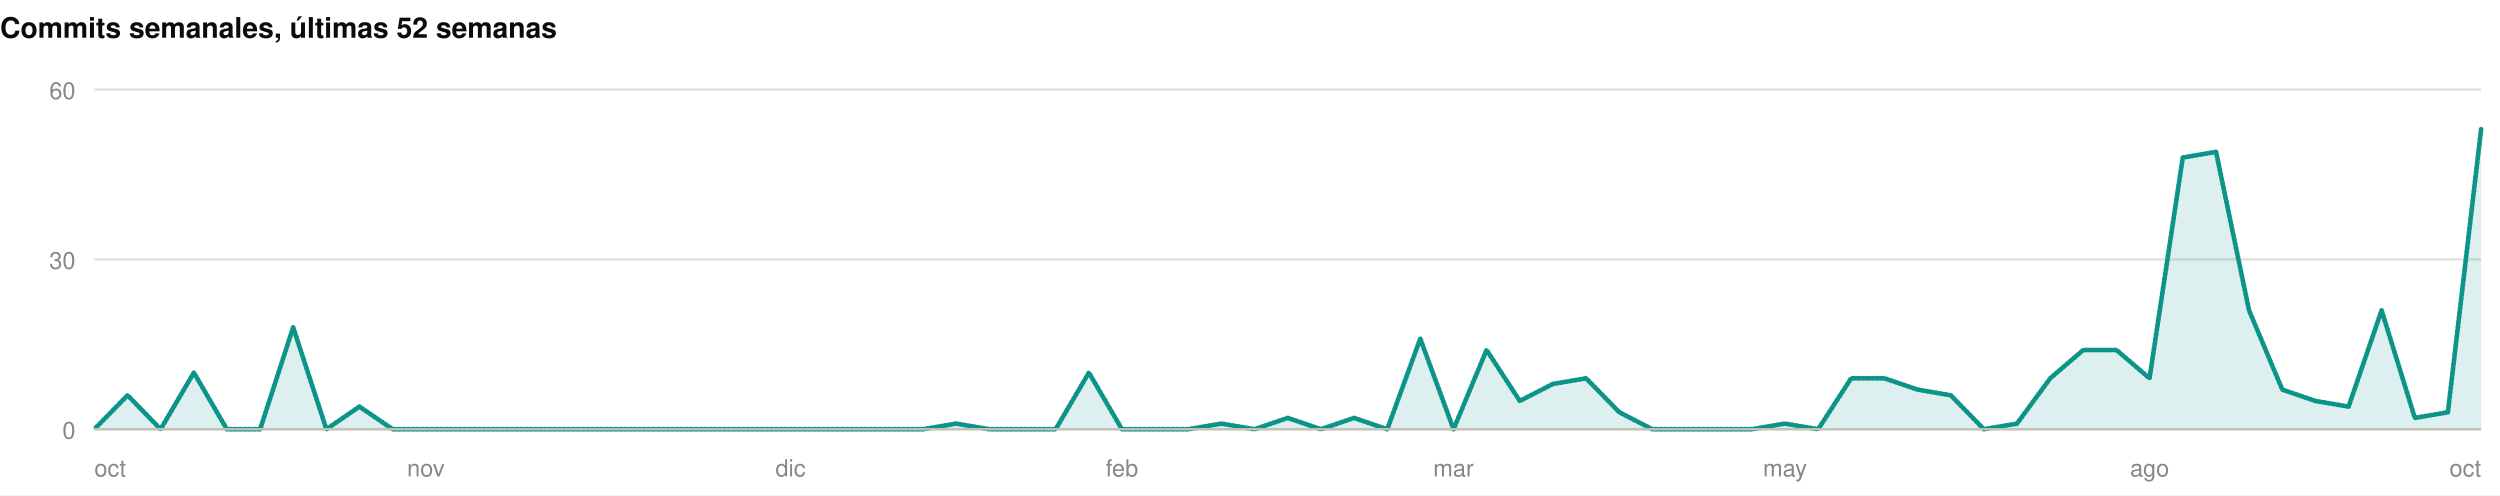
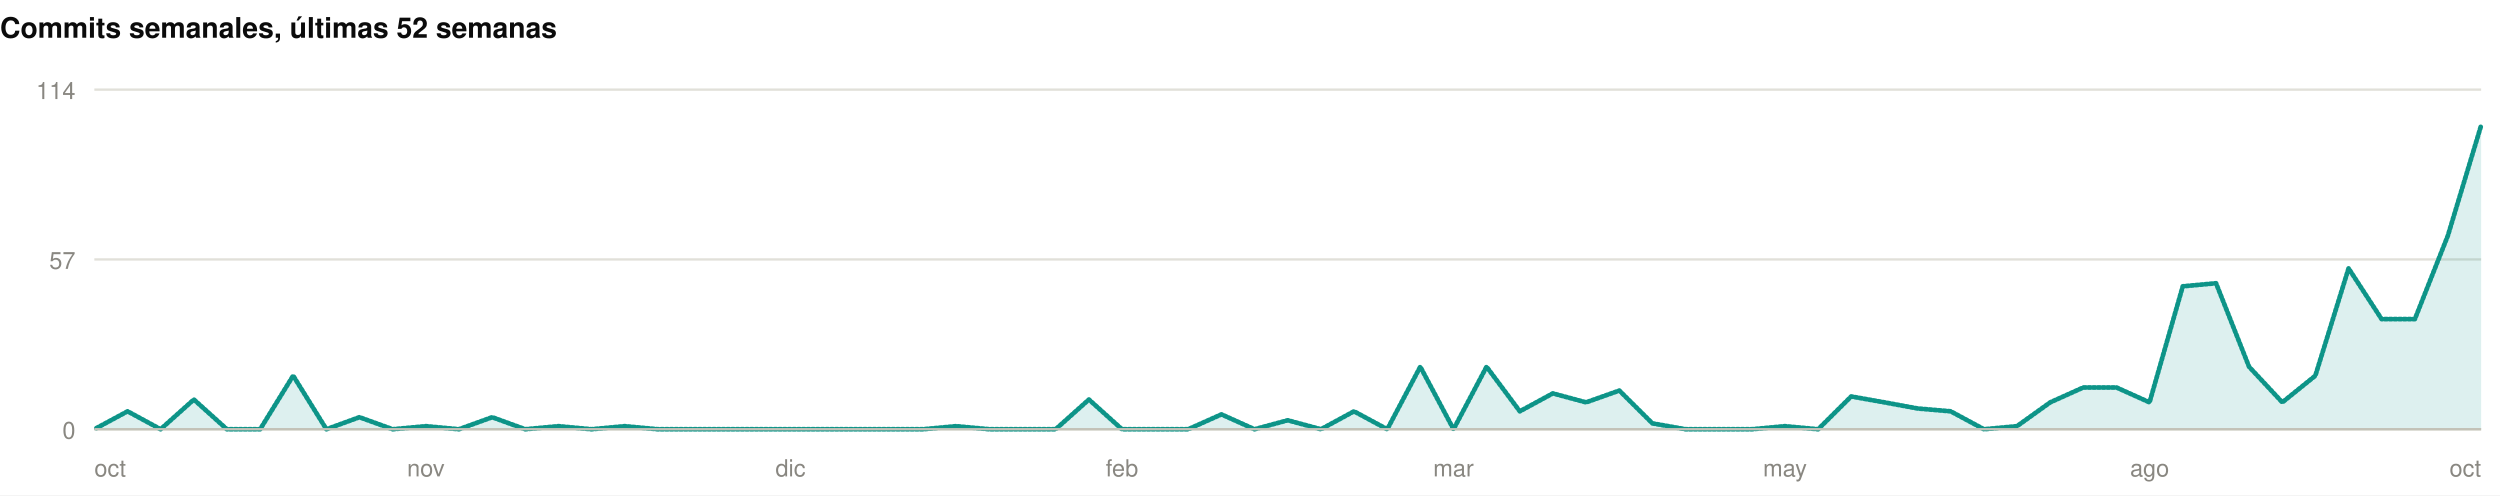
<svg xmlns="http://www.w3.org/2000/svg" width="1060" height="210" viewBox="0 0 1060 210" role="img">
  <rect width="1060" height="210" fill="#ffffff" />
  <style>
@keyframes grow{from{transform:scaleX(0)}}
@keyframes rise{from{opacity:0;transform:translateY(9px)}}
@keyframes fade{from{opacity:0}}
@keyframes draw{to{stroke-dashoffset:0}}
.bar{transform-box:fill-box;transform-origin:left center;animation:grow .9s cubic-bezier(.22,1,.36,1) var(--d,0s) both}
.rise{animation:rise .7s cubic-bezier(.22,1,.36,1) var(--d,0s) both}
.fade{animation:fade .8s ease-out var(--d,0s) both}
.draw{animation:draw 1.7s ease-out .1s both}
@media (prefers-reduced-motion:reduce){
.bar,.rise,.fade,.draw{animation:none;transform:none;opacity:1;stroke-dashoffset:0}
}
</style>
  <g>
    <text x="0" y="16" font-family="-apple-system,BlinkMacSystemFont,'Segoe UI',Helvetica,Arial,sans-serif" font-size="12" font-weight="700" fill="#0b0b0b" text-anchor="start">Commits semanales, últimas 52 semanas</text>
    <line x1="40" y1="182" x2="1052" y2="182" stroke="#e1e0d9" stroke-width="1" />
    <text x="32" y="186" font-family="-apple-system,BlinkMacSystemFont,'Segoe UI',Helvetica,Arial,sans-serif" font-size="10" font-weight="400" fill="#898781" text-anchor="end">0</text>
    <line x1="40" y1="110" x2="1052" y2="110" stroke="#e1e0d9" stroke-width="1" />
-     <text x="32" y="114" font-family="-apple-system,BlinkMacSystemFont,'Segoe UI',Helvetica,Arial,sans-serif" font-size="10" font-weight="400" fill="#898781" text-anchor="end">30</text>
+     <text x="32" y="114" font-family="-apple-system,BlinkMacSystemFont,'Segoe UI',Helvetica,Arial,sans-serif" font-size="10" font-weight="400" fill="#898781" text-anchor="end">57</text>
    <line x1="40" y1="38" x2="1052" y2="38" stroke="#e1e0d9" stroke-width="1" />
-     <text x="32" y="42" font-family="-apple-system,BlinkMacSystemFont,'Segoe UI',Helvetica,Arial,sans-serif" font-size="10" font-weight="400" fill="#898781" text-anchor="end">60</text>
-     <path class="fade" style="--d:.5s" d="M40.0,182.0L54.1,167.6L68.1,182.0L82.2,158.0L96.2,182.0L110.3,182.0L124.3,138.8L138.4,182.0L152.4,172.4L166.5,182.0L180.6,182.0L194.6,182.0L208.7,182.0L222.7,182.0L236.8,182.0L250.8,182.0L264.9,182.0L278.9,182.0L293.0,182.0L307.1,182.0L321.1,182.0L335.2,182.0L349.2,182.0L363.3,182.0L377.3,182.0L391.4,182.0L405.4,179.6L419.5,182.0L433.6,182.0L447.6,182.0L461.7,158.0L475.7,182.0L489.8,182.0L503.8,182.0L517.9,179.6L531.9,182.0L546.0,177.2L560.1,182.0L574.1,177.2L588.2,182.0L602.2,143.6L616.3,182.0L630.3,148.4L644.4,170.0L658.4,162.8L672.5,160.4L686.6,174.8L700.6,182.0L714.7,182.0L728.7,182.0L742.8,182.0L756.8,179.6L770.9,182.0L784.9,160.4L799.0,160.4L813.1,165.2L827.1,167.6L841.2,182.0L855.2,179.6L869.3,160.4L883.3,148.4L897.4,148.4L911.4,160.4L925.5,66.8L939.6,64.4L953.6,131.6L967.7,165.2L981.7,170.0L995.8,172.4L1009.8,131.6L1023.9,177.2L1037.9,174.8L1052.0,54.8L1052.0,182L40.0,182Z" fill="rgba(13,148,136,0.14)" />
-     <path class="draw" pathLength="1" stroke-dasharray="1" stroke-dashoffset="1" d="M40.0,182.0L54.1,167.6L68.1,182.0L82.2,158.0L96.2,182.0L110.3,182.0L124.3,138.8L138.4,182.0L152.4,172.4L166.5,182.0L180.6,182.0L194.6,182.0L208.7,182.0L222.7,182.0L236.8,182.0L250.8,182.0L264.9,182.0L278.9,182.0L293.0,182.0L307.1,182.0L321.1,182.0L335.2,182.0L349.2,182.0L363.3,182.0L377.3,182.0L391.4,182.0L405.4,179.6L419.5,182.0L433.6,182.0L447.6,182.0L461.7,158.0L475.7,182.0L489.8,182.0L503.8,182.0L517.9,179.6L531.9,182.0L546.0,177.2L560.1,182.0L574.1,177.2L588.2,182.0L602.2,143.6L616.3,182.0L630.3,148.4L644.4,170.0L658.4,162.8L672.5,160.4L686.6,174.8L700.6,182.0L714.7,182.0L728.7,182.0L742.8,182.0L756.8,179.6L770.9,182.0L784.9,160.4L799.0,160.4L813.1,165.2L827.1,167.6L841.2,182.0L855.2,179.6L869.3,160.4L883.3,148.4L897.4,148.4L911.4,160.4L925.5,66.8L939.6,64.4L953.6,131.6L967.7,165.2L981.7,170.0L995.8,172.4L1009.8,131.6L1023.9,177.2L1037.9,174.8L1052.0,54.8" fill="none" stroke="#0d9488" stroke-width="2" stroke-linejoin="round" stroke-linecap="round" />
+     <text x="32" y="42" font-family="-apple-system,BlinkMacSystemFont,'Segoe UI',Helvetica,Arial,sans-serif" font-size="10" font-weight="400" fill="#898781" text-anchor="end">114</text>
+     <path class="fade" style="--d:.5s" d="M40.0,182.0L54.1,174.4L68.1,182.0L82.2,169.4L96.2,182.0L110.3,182.0L124.3,159.3L138.4,182.0L152.4,176.9L166.5,182.0L180.6,180.7L194.6,182.0L208.7,176.9L222.7,182.0L236.8,180.7L250.8,182.0L264.9,180.7L278.9,182.0L293.0,182.0L307.1,182.0L321.1,182.0L335.2,182.0L349.2,182.0L363.3,182.0L377.3,182.0L391.4,182.0L405.4,180.7L419.5,182.0L433.6,182.0L447.6,182.0L461.7,169.4L475.7,182.0L489.8,182.0L503.8,182.0L517.9,175.7L531.9,182.0L546.0,178.2L560.1,182.0L574.1,174.4L588.2,182.0L602.2,155.5L616.3,182.0L630.3,155.5L644.4,174.4L658.4,166.8L672.5,170.6L686.6,165.6L700.6,179.5L714.7,182.0L728.7,182.0L742.8,182.0L756.8,180.7L770.9,182.0L784.9,168.1L799.0,170.6L813.1,173.2L827.1,174.4L841.2,182.0L855.2,180.7L869.3,170.6L883.3,164.3L897.4,164.3L911.4,170.6L925.5,121.4L939.6,120.1L953.6,155.5L967.7,170.6L981.7,159.3L995.8,113.8L1009.8,135.3L1023.9,135.3L1037.9,99.9L1052.0,53.2L1052.0,182L40.0,182Z" fill="rgba(13,148,136,0.14)" />
+     <path class="draw" pathLength="1" stroke-dasharray="1" stroke-dashoffset="1" d="M40.0,182.0L54.1,174.4L68.1,182.0L82.2,169.4L96.2,182.0L110.3,182.0L124.3,159.3L138.4,182.0L152.4,176.9L166.5,182.0L180.6,180.7L194.6,182.0L208.7,176.9L222.7,182.0L236.8,180.7L250.8,182.0L264.9,180.7L278.9,182.0L293.0,182.0L307.1,182.0L321.1,182.0L335.2,182.0L349.2,182.0L363.3,182.0L377.3,182.0L391.4,182.0L405.4,180.7L419.5,182.0L433.6,182.0L447.6,182.0L461.7,169.4L475.7,182.0L489.8,182.0L503.8,182.0L517.9,175.7L531.9,182.0L546.0,178.2L560.1,182.0L574.1,174.4L588.2,182.0L602.2,155.5L616.3,182.0L630.3,155.5L644.4,174.4L658.4,166.8L672.5,170.6L686.6,165.6L700.6,179.5L714.7,182.0L728.7,182.0L742.8,182.0L756.8,180.7L770.9,182.0L784.9,168.1L799.0,170.6L813.1,173.2L827.1,174.4L841.2,182.0L855.2,180.7L869.3,170.6L883.3,164.3L897.4,164.3L911.4,170.6L925.5,121.4L939.6,120.1L953.6,155.5L967.7,170.6L981.7,159.3L995.8,113.8L1009.8,135.3L1023.9,135.3L1037.9,99.9L1052.0,53.2" fill="none" stroke="#0d9488" stroke-width="2" stroke-linejoin="round" stroke-linecap="round" />
    <line x1="40" y1="182" x2="1052" y2="182" stroke="#c3c2b7" stroke-width="1" />
    <text x="40" y="202" font-family="-apple-system,BlinkMacSystemFont,'Segoe UI',Helvetica,Arial,sans-serif" font-size="10" font-weight="400" fill="#898781" text-anchor="start">oct</text>
    <text x="180.556" y="202" font-family="-apple-system,BlinkMacSystemFont,'Segoe UI',Helvetica,Arial,sans-serif" font-size="10" font-weight="400" fill="#898781" text-anchor="middle">nov</text>
    <text x="335.167" y="202" font-family="-apple-system,BlinkMacSystemFont,'Segoe UI',Helvetica,Arial,sans-serif" font-size="10" font-weight="400" fill="#898781" text-anchor="middle">dic</text>
    <text x="475.722" y="202" font-family="-apple-system,BlinkMacSystemFont,'Segoe UI',Helvetica,Arial,sans-serif" font-size="10" font-weight="400" fill="#898781" text-anchor="middle">feb</text>
    <text x="616.278" y="202" font-family="-apple-system,BlinkMacSystemFont,'Segoe UI',Helvetica,Arial,sans-serif" font-size="10" font-weight="400" fill="#898781" text-anchor="middle">mar</text>
    <text x="756.833" y="202" font-family="-apple-system,BlinkMacSystemFont,'Segoe UI',Helvetica,Arial,sans-serif" font-size="10" font-weight="400" fill="#898781" text-anchor="middle">may</text>
    <text x="911.444" y="202" font-family="-apple-system,BlinkMacSystemFont,'Segoe UI',Helvetica,Arial,sans-serif" font-size="10" font-weight="400" fill="#898781" text-anchor="middle">ago</text>
    <text x="1052" y="202" font-family="-apple-system,BlinkMacSystemFont,'Segoe UI',Helvetica,Arial,sans-serif" font-size="10" font-weight="400" fill="#898781" text-anchor="end">oct</text>
  </g>
</svg>
